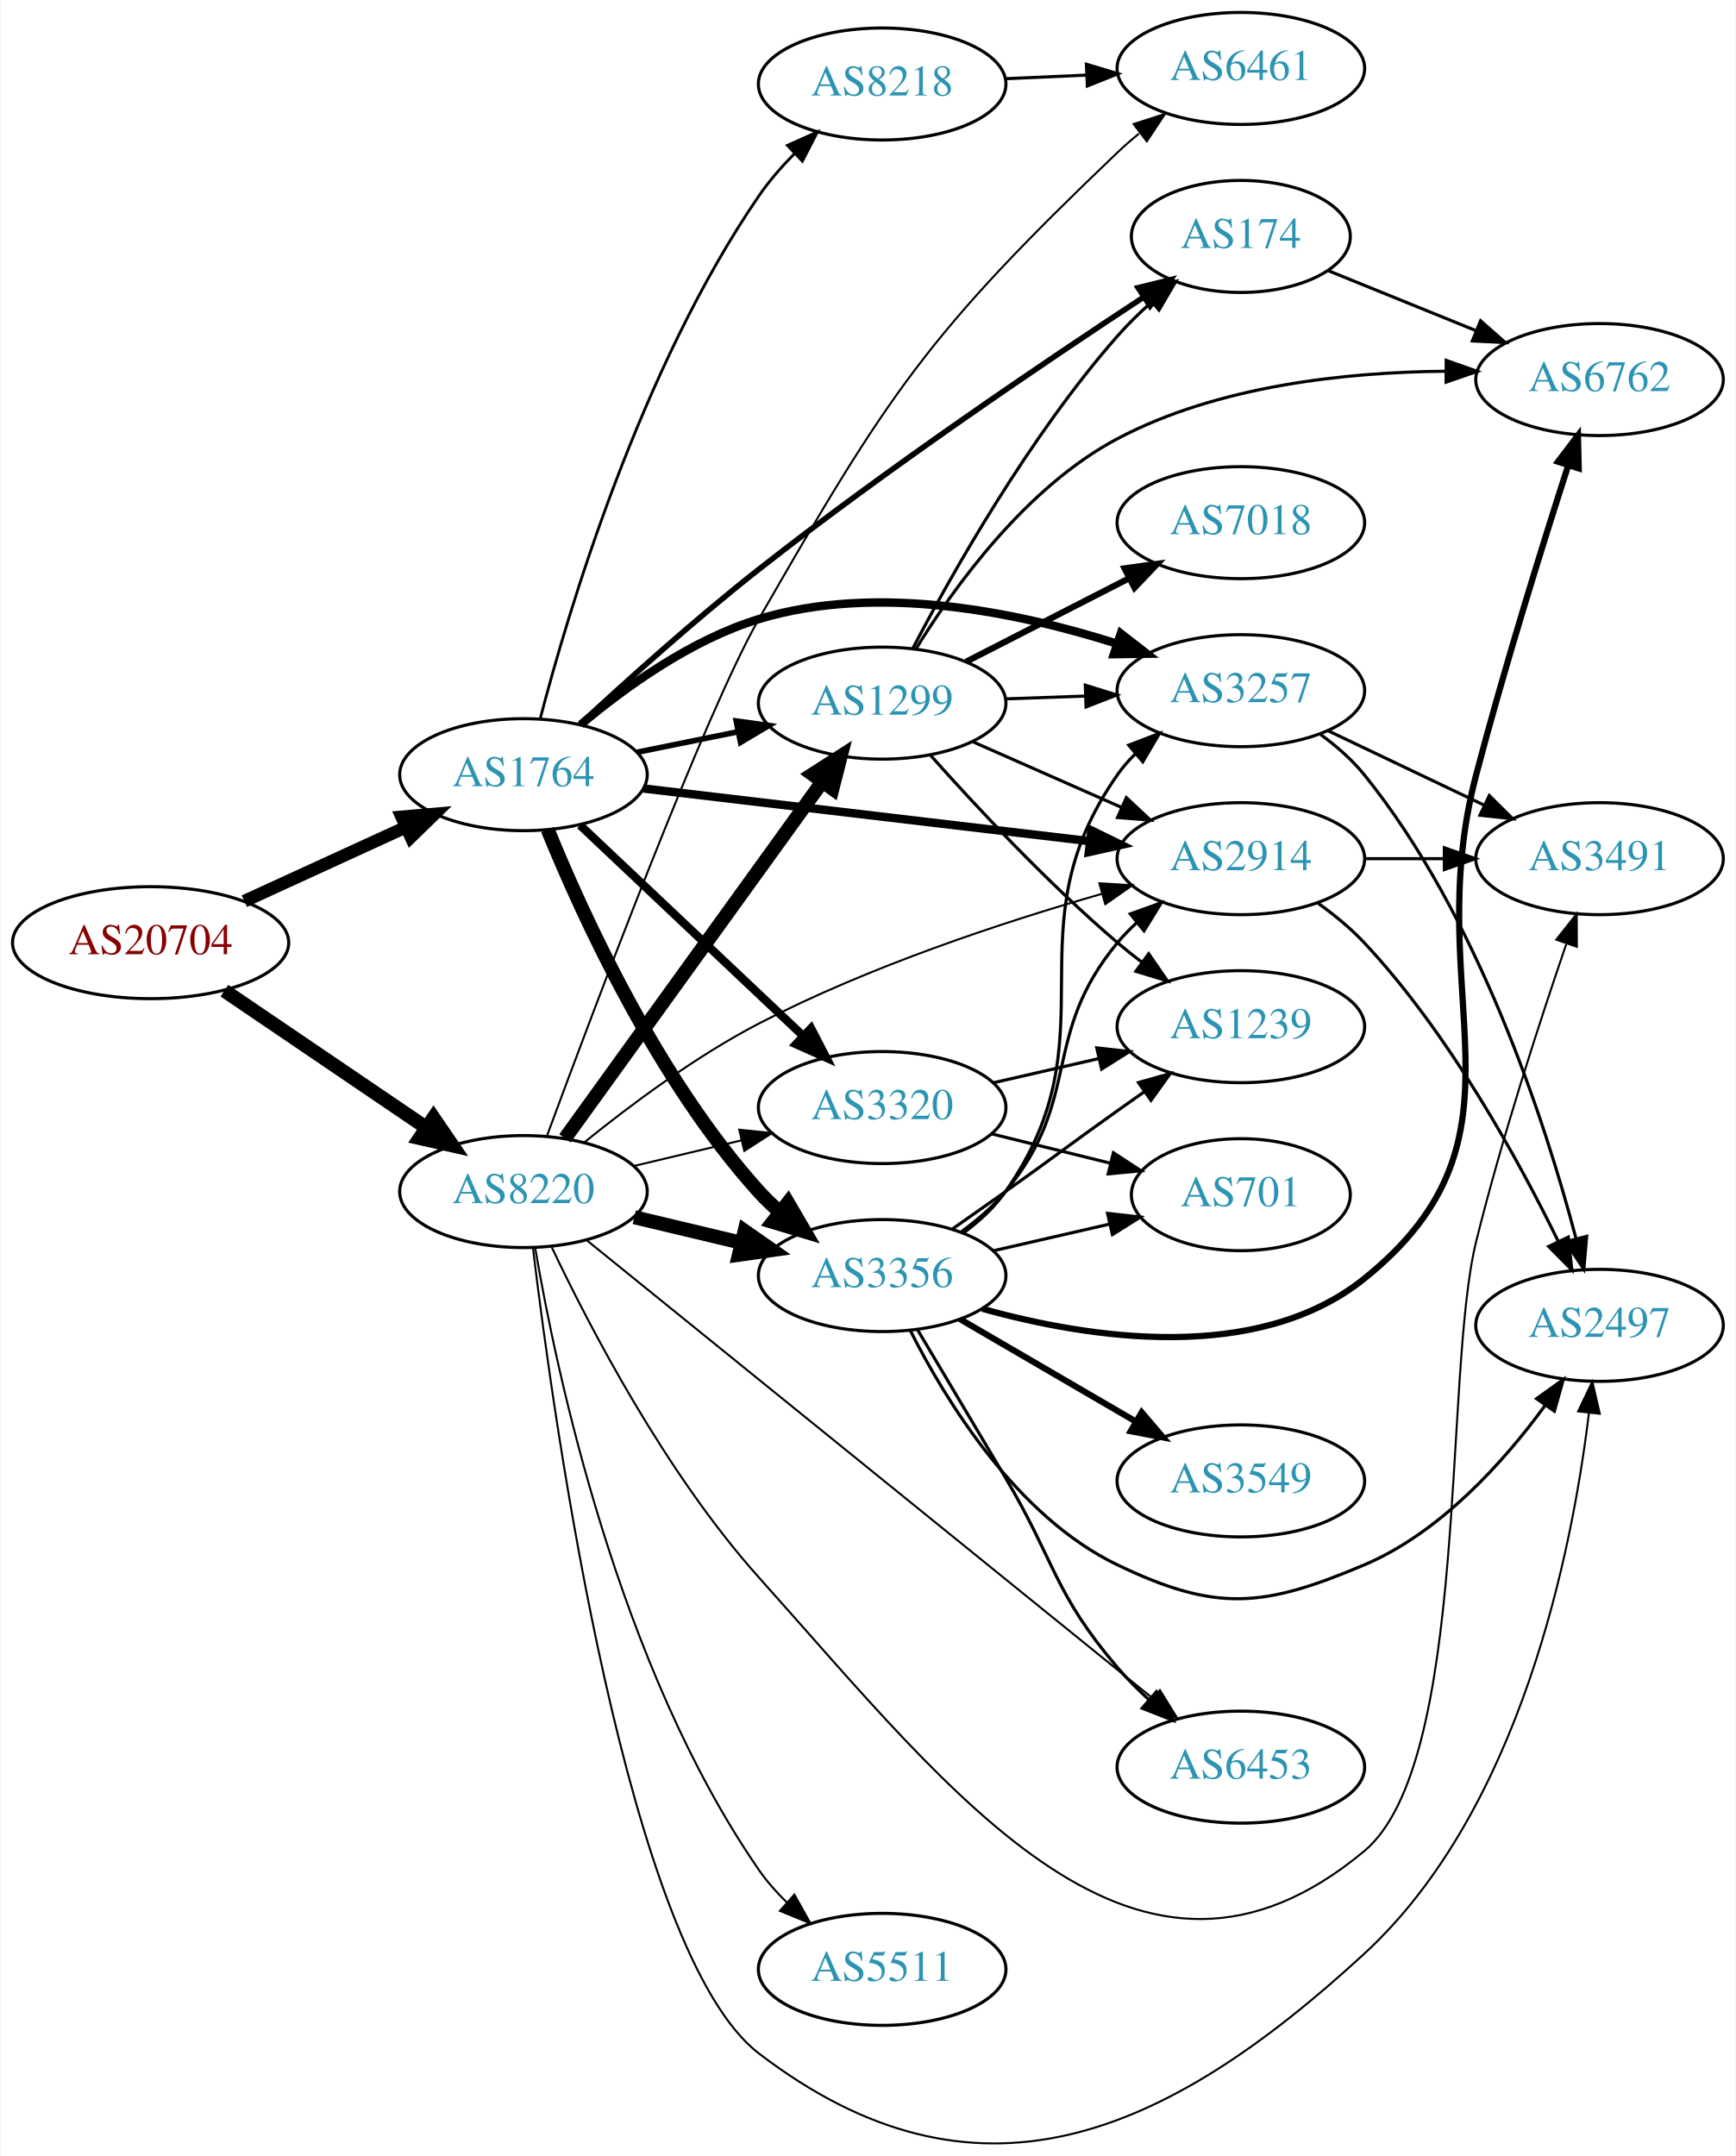
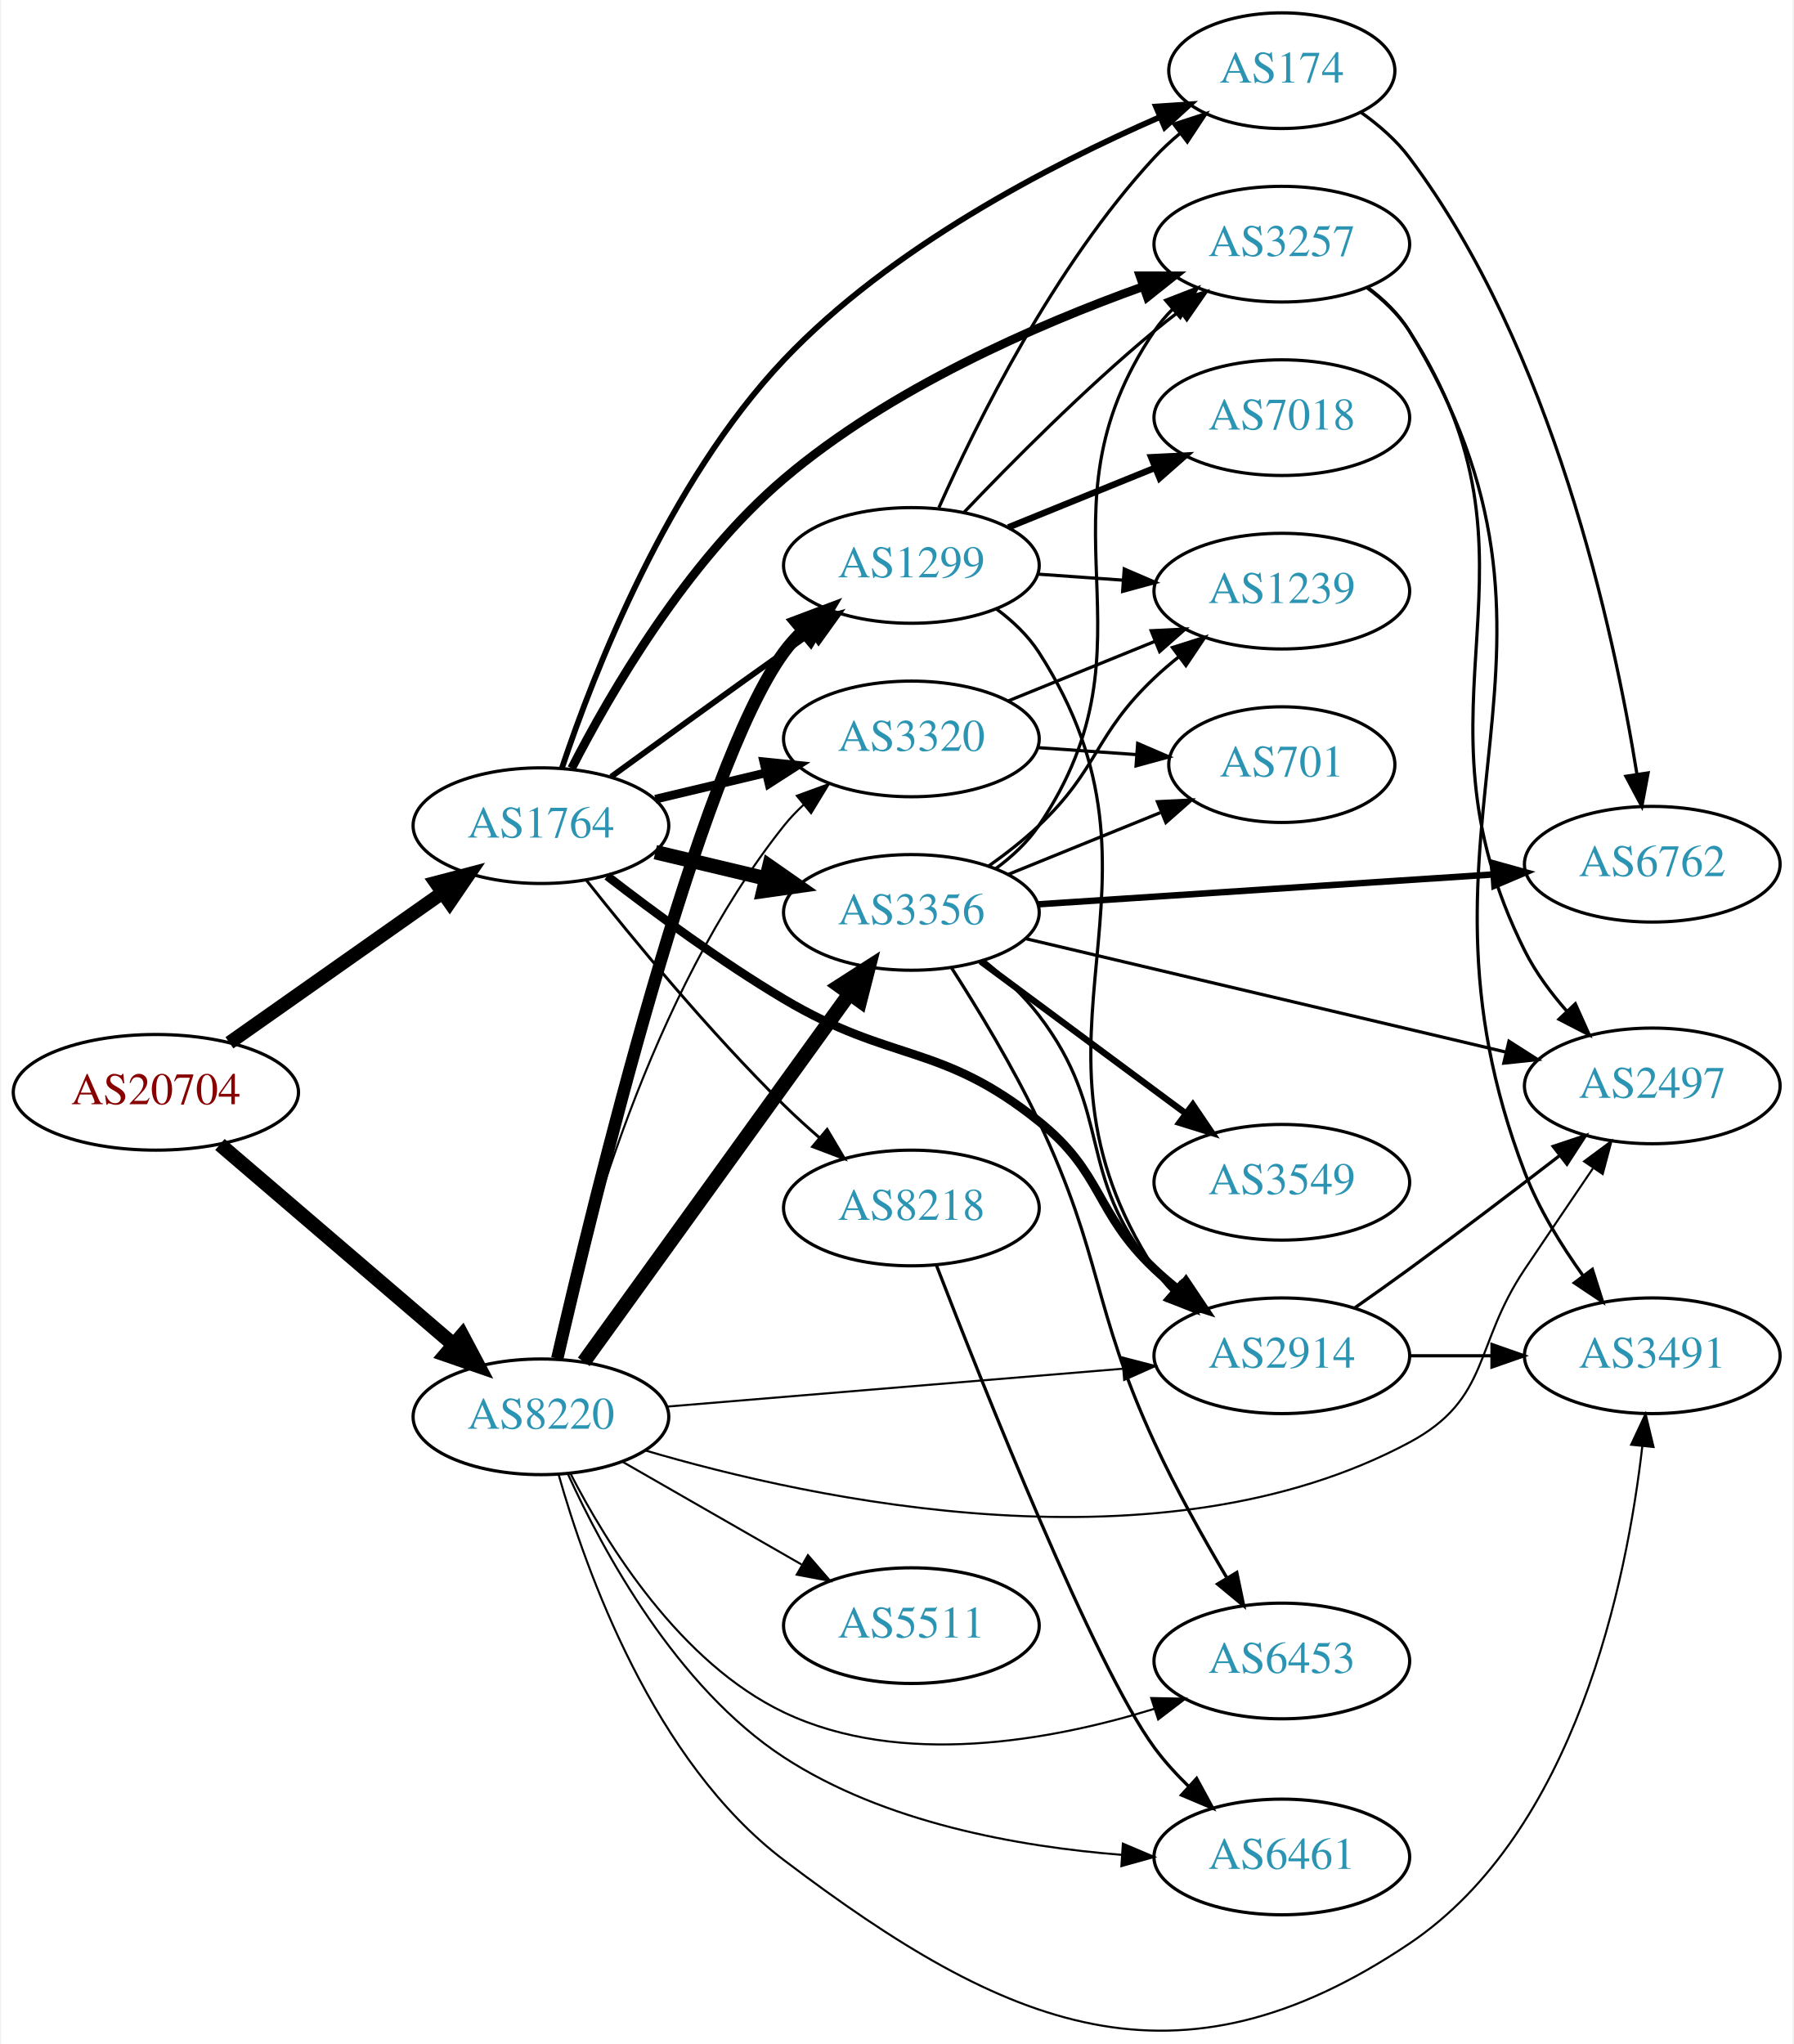
- <svg xmlns="http://www.w3.org/2000/svg" xmlns:xlink="http://www.w3.org/1999/xlink" width="558pt" height="693pt" viewBox="0.00 0.00 557.56 692.99">
-   <g id="graph0" class="graph" transform="scale(1 1) rotate(0) translate(4 688.985)">
-     <polygon fill="white" stroke="none" points="-4,4 -4,-688.985 553.564,-688.985 553.564,4 -4,4" />
+ <svg xmlns="http://www.w3.org/2000/svg" xmlns:xlink="http://www.w3.org/1999/xlink" width="558pt" height="636pt" viewBox="0.00 0.00 557.56 636.22">
+   <g id="graph0" class="graph" transform="scale(1 1) rotate(0) translate(4 632.217)">
+     <polygon fill="white" stroke="none" points="-4,4 -4,-632.217 553.564,-632.217 553.564,4 -4,4" />
    <g id="node1" class="node">
      <g id="a_node1">
        <a xlink:href="/asn/20704" xlink:title="AS20704 ~ Hirschstettnerstr. 19-21 L1 [AT]">
-           <ellipse fill="#ffffff" stroke="black" cx="44.196" cy="-385.985" rx="44.393" ry="18" />
-           <text text-anchor="middle" x="44.196" y="-382.285" font-family="Times,serif" font-size="14.00" fill="#880000">AS20704</text>
+           <ellipse fill="#ffffff" stroke="black" cx="44.196" cy="-292.217" rx="44.393" ry="18" />
+           <text text-anchor="middle" x="44.196" y="-288.517" font-family="Times,serif" font-size="14.00" fill="#880000">AS20704</text>
        </a>
      </g>
    </g>
    <g id="node2" class="node">
      <g id="a_node2">
        <a xlink:href="/asn/1764" xlink:title="AS1764 ~ NEXTLAYER-AS [AT]">
-           <ellipse fill="#ffffff" stroke="black" cx="164.039" cy="-439.985" rx="39.794" ry="18" />
-           <text text-anchor="middle" x="164.039" y="-436.285" font-family="Times,serif" font-size="14.00" fill="#2c94b3">AS1764</text>
+           <ellipse fill="#ffffff" stroke="black" cx="164.039" cy="-375.217" rx="39.794" ry="18" />
+           <text text-anchor="middle" x="164.039" y="-371.517" font-family="Times,serif" font-size="14.00" fill="#2c94b3">AS1764</text>
        </a>
      </g>
    </g>
    <g id="edge1" class="edge">
-       <path fill="none" stroke="black" stroke-width="4.071" d="M74.326,-399.333C89.937,-406.487 109.335,-415.376 126.007,-423.016" />
-       <polygon fill="black" stroke="black" stroke-width="4.071" points="124.884,-426.42 135.459,-427.347 127.852,-419.942 124.884,-426.42" />
+       <path fill="none" stroke="black" stroke-width="4.275" d="M67.085,-307.634C85.722,-320.761 112.672,-339.742 133.269,-354.249" />
+       <polygon fill="black" stroke="black" stroke-width="4.275" points="131.334,-357.462 141.664,-360.162 135.642,-351.346 131.334,-357.462" />
    </g>
    <g id="node3" class="node">
      <g id="a_node3">
        <a xlink:href="/asn/8220" xlink:title="AS8220 ~ COLT [GB]">
-           <ellipse fill="#ffffff" stroke="black" cx="164.039" cy="-305.985" rx="39.794" ry="18" />
-           <text text-anchor="middle" x="164.039" y="-302.285" font-family="Times,serif" font-size="14.00" fill="#2c94b3">AS8220</text>
+           <ellipse fill="#ffffff" stroke="black" cx="164.039" cy="-191.217" rx="39.794" ry="18" />
+           <text text-anchor="middle" x="164.039" y="-187.517" font-family="Times,serif" font-size="14.00" fill="#2c94b3">AS8220</text>
        </a>
      </g>
    </g>
    <g id="edge2" class="edge">
-       <path fill="none" stroke="black" stroke-width="4.5" d="M67.917,-370.56C86.328,-358.062 112.436,-340.337 132.644,-326.619" />
-       <polygon fill="black" stroke="black" stroke-width="4.5" points="135.122,-329.696 141.184,-320.822 130.699,-323.181 135.122,-329.696" />
+       <path fill="none" stroke="black" stroke-width="4.5" d="M64.129,-275.99C83.831,-259.104 114.826,-232.539 136.864,-213.651" />
+       <polygon fill="black" stroke="black" stroke-width="4.5" points="139.51,-216.568 144.541,-207.071 134.385,-210.589 139.51,-216.568" />
    </g>
    <g id="node4" class="node">
      <g id="a_node4">
-         <a xlink:href="/asn/174" xlink:title="AS174 ~ Cogent Communications [US]">
-           <ellipse fill="#ffffff" stroke="black" cx="394.625" cy="-612.985" rx="35.194" ry="18" />
-           <text text-anchor="middle" x="394.625" y="-609.285" font-family="Times,serif" font-size="14.00" fill="#2c94b3">AS174</text>
+         <a xlink:href="/asn/3320" xlink:title="AS3320 ~ DTAG [DE]">
+           <ellipse fill="#ffffff" stroke="black" cx="279.332" cy="-402.217" rx="39.794" ry="18" />
+           <text text-anchor="middle" x="279.332" y="-398.517" font-family="Times,serif" font-size="14.00" fill="#2c94b3">AS3320</text>
        </a>
      </g>
    </g>
    <g id="edge3" class="edge">
-       <path fill="none" stroke="black" stroke-width="1.8" d="M182.042,-456.044C196.862,-469.789 219.142,-489.852 239.685,-505.985 281.217,-538.6 331.938,-572.852 363.518,-593.566" />
-       <polygon fill="black" stroke="black" stroke-width="1.8" points="361.608,-596.499 371.894,-599.037 365.436,-590.638 361.608,-596.499" />
+       <path fill="none" stroke="black" stroke-width="2.7" d="M199.646,-383.465C210.517,-386.055 222.671,-388.952 234.114,-391.679" />
+       <polygon fill="black" stroke="black" stroke-width="2.7" points="233.397,-395.106 243.936,-394.02 235.02,-388.297 233.397,-395.106" />
    </g>
    <g id="node5" class="node">
      <g id="a_node5">
-         <a xlink:href="/asn/2914" xlink:title="AS2914 ~ NTT America, Inc. [US]">
-           <ellipse fill="#ffffff" stroke="black" cx="394.625" cy="-412.985" rx="39.794" ry="18" />
-           <text text-anchor="middle" x="394.625" y="-409.285" font-family="Times,serif" font-size="14.00" fill="#2c94b3">AS2914</text>
+         <a xlink:href="/asn/3257" xlink:title="AS3257 ~ GTT [DE]">
+           <ellipse fill="#ffffff" stroke="black" cx="394.625" cy="-556.217" rx="39.794" ry="18" />
+           <text text-anchor="middle" x="394.625" y="-552.517" font-family="Times,serif" font-size="14.00" fill="#2c94b3">AS3257</text>
        </a>
      </g>
    </g>
    <g id="edge4" class="edge">
-       <path fill="none" stroke="black" stroke-width="2.7" d="M202.529,-435.557C241.728,-430.927 303.359,-423.647 345.982,-418.613" />
-       <polygon fill="black" stroke="black" stroke-width="2.7" points="346.593,-422.065 356.114,-417.416 345.772,-415.113 346.593,-422.065" />
+       <path fill="none" stroke="black" stroke-width="2.7" d="M173.6,-393.054C185.569,-416.403 209.291,-457.386 239.685,-483.217 272.672,-511.251 318.257,-531.091 351.253,-542.943" />
+       <polygon fill="black" stroke="black" stroke-width="2.7" points="350.467,-546.375 361.062,-546.365 352.773,-539.766 350.467,-546.375" />
    </g>
    <g id="node6" class="node">
      <g id="a_node6">
-         <a xlink:href="/asn/1299" xlink:title="AS1299 ~ Telia Carrier [EU]">
-           <ellipse fill="#ffffff" stroke="black" cx="279.332" cy="-462.985" rx="39.794" ry="18" />
-           <text text-anchor="middle" x="279.332" y="-459.285" font-family="Times,serif" font-size="14.00" fill="#2c94b3">AS1299</text>
+         <a xlink:href="/asn/3356" xlink:title="AS3356 ~ Level 3 Parent, LLC [US]">
+           <ellipse fill="#ffffff" stroke="black" cx="279.332" cy="-348.217" rx="39.794" ry="18" />
+           <text text-anchor="middle" x="279.332" y="-344.517" font-family="Times,serif" font-size="14.00" fill="#2c94b3">AS3356</text>
        </a>
      </g>
    </g>
    <g id="edge5" class="edge">
-       <path fill="none" stroke="black" stroke-width="1.8" d="M200.574,-447.199C210.803,-449.276 222.104,-451.57 232.846,-453.751" />
-       <polygon fill="black" stroke="black" stroke-width="1.8" points="232.425,-457.237 242.922,-455.796 233.818,-450.377 232.425,-457.237" />
+       <path fill="none" stroke="black" stroke-width="4.5" d="M199.646,-366.969C210.517,-364.379 222.671,-361.482 234.114,-358.755" />
+       <polygon fill="black" stroke="black" stroke-width="4.5" points="235.122,-362.563 243.936,-356.414 233.296,-354.902 235.122,-362.563" />
    </g>
    <g id="node7" class="node">
      <g id="a_node7">
        <a xlink:href="/asn/8218" xlink:title="AS8218 ~ legacy Neotelecoms [FR]">
-           <ellipse fill="#ffffff" stroke="black" cx="279.332" cy="-661.985" rx="39.794" ry="18" />
-           <text text-anchor="middle" x="279.332" y="-658.285" font-family="Times,serif" font-size="14.00" fill="#2c94b3">AS8218</text>
+           <ellipse fill="#ffffff" stroke="black" cx="279.332" cy="-256.217" rx="39.794" ry="18" />
+           <text text-anchor="middle" x="279.332" y="-252.517" font-family="Times,serif" font-size="14.00" fill="#2c94b3">AS8218</text>
        </a>
      </g>
    </g>
    <g id="edge6" class="edge">
-       <path fill="none" stroke="black" stroke-width="0.9" d="M169.404,-457.903C178.441,-492.609 201.6,-570.464 239.685,-625.985 242.927,-630.711 246.889,-635.275 251.027,-639.475" />
-       <polygon fill="black" stroke="black" stroke-width="0.9" points="248.88,-642.262 258.547,-646.597 253.693,-637.179 248.88,-642.262" />
+       <path fill="none" stroke="black" stroke-width="0.9" d="M178.274,-358.116C192.611,-340.007 216.546,-310.954 239.685,-288.217 243.153,-284.809 246.946,-281.367 250.757,-278.066" />
+       <polygon fill="black" stroke="black" stroke-width="0.9" points="253.107,-280.663 258.507,-271.547 248.601,-275.306 253.107,-280.663" />
    </g>
    <g id="node8" class="node">
      <g id="a_node8">
-         <a xlink:href="/asn/3257" xlink:title="AS3257 ~ GTT [DE]">
-           <ellipse fill="#ffffff" stroke="black" cx="394.625" cy="-466.985" rx="39.794" ry="18" />
-           <text text-anchor="middle" x="394.625" y="-463.285" font-family="Times,serif" font-size="14.00" fill="#2c94b3">AS3257</text>
+         <a xlink:href="/asn/1299" xlink:title="AS1299 ~ Telia Carrier [EU]">
+           <ellipse fill="#ffffff" stroke="black" cx="279.332" cy="-456.217" rx="39.794" ry="18" />
+           <text text-anchor="middle" x="279.332" y="-452.517" font-family="Times,serif" font-size="14.00" fill="#2c94b3">AS1299</text>
        </a>
      </g>
    </g>
    <g id="edge7" class="edge">
-       <path fill="none" stroke="black" stroke-width="2.7" d="M182.472,-456.078C196.681,-468.031 217.896,-483.362 239.685,-489.985 277.829,-501.579 323.135,-492.171 354.679,-482.117" />
-       <polygon fill="black" stroke="black" stroke-width="2.7" points="356.041,-485.352 364.411,-478.856 353.817,-478.715 356.041,-485.352" />
+       <path fill="none" stroke="black" stroke-width="1.8" d="M185.887,-390.439C200.821,-401.308 221.435,-416.242 239.685,-429.217 242.506,-431.222 245.449,-433.301 248.397,-435.376" />
+       <polygon fill="black" stroke="black" stroke-width="1.8" points="246.424,-438.267 256.621,-441.143 250.443,-432.536 246.424,-438.267" />
    </g>
    <g id="node9" class="node">
      <g id="a_node9">
-         <a xlink:href="/asn/3356" xlink:title="AS3356 ~ Level 3 Parent, LLC [US]">
-           <ellipse fill="#ffffff" stroke="black" cx="279.332" cy="-278.985" rx="39.794" ry="18" />
-           <text text-anchor="middle" x="279.332" y="-275.285" font-family="Times,serif" font-size="14.00" fill="#2c94b3">AS3356</text>
+         <a xlink:href="/asn/174" xlink:title="AS174 ~ Cogent Communications [US]">
+           <ellipse fill="#ffffff" stroke="black" cx="394.625" cy="-610.217" rx="35.194" ry="18" />
+           <text text-anchor="middle" x="394.625" y="-606.517" font-family="Times,serif" font-size="14.00" fill="#2c94b3">AS174</text>
        </a>
      </g>
    </g>
    <g id="edge8" class="edge">
-       <path fill="none" stroke="black" stroke-width="4.5" d="M171.818,-422.333C182.911,-395.084 207.019,-342.149 239.685,-305.985 241.691,-303.764 243.912,-301.627 246.246,-299.595" />
-       <polygon fill="black" stroke="black" stroke-width="4.5" points="249.047,-302.401 254.469,-293.122 244.176,-296.214 249.047,-302.401" />
+       <path fill="none" stroke="black" stroke-width="1.8" d="M170.604,-393.238C180.468,-422.769 203.458,-481.993 239.685,-520.217 272.829,-555.188 322.571,-580.902 356.478,-595.69" />
+       <polygon fill="black" stroke="black" stroke-width="1.8" points="355.453,-599.057 366.025,-599.748 358.191,-592.615 355.453,-599.057" />
    </g>
    <g id="node10" class="node">
      <g id="a_node10">
-         <a xlink:href="/asn/3320" xlink:title="AS3320 ~ DTAG [DE]">
-           <ellipse fill="#ffffff" stroke="black" cx="279.332" cy="-332.985" rx="39.794" ry="18" />
-           <text text-anchor="middle" x="279.332" y="-329.285" font-family="Times,serif" font-size="14.00" fill="#2c94b3">AS3320</text>
+         <a xlink:href="/asn/2914" xlink:title="AS2914 ~ NTT America, Inc. [US]">
+           <ellipse fill="#ffffff" stroke="black" cx="394.625" cy="-210.217" rx="39.794" ry="18" />
+           <text text-anchor="middle" x="394.625" y="-206.517" font-family="Times,serif" font-size="14.00" fill="#2c94b3">AS2914</text>
        </a>
      </g>
    </g>
    <g id="edge9" class="edge">
-       <path fill="none" stroke="black" stroke-width="2.7" d="M182.245,-423.734C201.321,-405.718 232.241,-376.516 253.838,-356.118" />
-       <polygon fill="black" stroke="black" stroke-width="2.7" points="256.467,-358.449 261.334,-349.038 251.661,-353.36 256.467,-358.449" />
+       <path fill="none" stroke="black" stroke-width="2.7" d="M184.65,-359.536C199.332,-348.172 220.164,-332.828 239.685,-321.217 273.272,-301.24 288.513,-307.693 318.978,-283.217 339.216,-266.957 336.13,-255.07 354.978,-237.217 357.355,-234.966 359.933,-232.759 362.59,-230.637" />
+       <polygon fill="black" stroke="black" stroke-width="2.7" points="364.781,-233.369 370.682,-224.57 360.582,-227.768 364.781,-233.369" />
+     </g>
+     <g id="edge39" class="edge">
+       <path fill="none" stroke="black" stroke-width="0.643" d="M168.716,-209.166C176.62,-244.223 197.988,-322.929 239.685,-375.217 241.503,-377.497 243.563,-379.665 245.764,-381.708" />
+       <polygon fill="black" stroke="black" stroke-width="0.643" points="243.68,-384.525 253.633,-388.156 248.116,-379.111 243.68,-384.525" />
+     </g>
+     <g id="edge32" class="edge">
+       <path fill="none" stroke="black" stroke-width="4.5" d="M177.379,-208.318C197.299,-235.923 236.653,-290.459 259.905,-322.682" />
+       <polygon fill="black" stroke="black" stroke-width="4.5" points="256.962,-325.332 266.007,-331.137 263.348,-320.724 256.962,-325.332" />
+     </g>
+     <g id="edge33" class="edge">
+       <path fill="none" stroke="black" stroke-width="3.857" d="M169.12,-209.35C180.424,-258.478 213.063,-392.892 239.685,-429.217 241.409,-431.569 243.401,-433.789 245.554,-435.868" />
+       <polygon fill="black" stroke="black" stroke-width="3.857" points="243.421,-438.647 253.335,-442.384 247.915,-433.281 243.421,-438.647" />
    </g>
    <g id="edge35" class="edge">
-       <path fill="none" stroke="black" stroke-width="0.643" d="M183.662,-321.854C198.18,-333.612 219.244,-349.371 239.685,-359.985 275.11,-378.379 318.295,-392.607 349.899,-401.668" />
-       <polygon fill="black" stroke="black" stroke-width="0.643" points="349.155,-405.095 359.728,-404.428 351.046,-398.355 349.155,-405.095" />
-     </g>
-     <g id="edge32" class="edge">
-       <path fill="none" stroke="black" stroke-width="4.5" d="M177.379,-323.086C197.299,-350.691 236.653,-405.227 259.905,-437.45" />
-       <polygon fill="black" stroke="black" stroke-width="4.5" points="256.962,-440.1 266.007,-445.906 263.348,-435.492 256.962,-440.1" />
-     </g>
-     <g id="edge33" class="edge">
-       <path fill="none" stroke="black" stroke-width="4.5" d="M199.646,-297.737C210.517,-295.147 222.671,-292.25 234.114,-289.523" />
-       <polygon fill="black" stroke="black" stroke-width="4.5" points="235.122,-293.331 243.936,-287.182 233.296,-285.67 235.122,-293.331" />
-     </g>
-     <g id="edge40" class="edge">
-       <path fill="none" stroke="black" stroke-width="0.643" d="M199.646,-314.233C210.517,-316.824 222.671,-319.72 234.114,-322.447" />
-       <polygon fill="black" stroke="black" stroke-width="0.643" points="233.397,-325.874 243.936,-324.788 235.02,-319.065 233.397,-325.874" />
+       <path fill="none" stroke="black" stroke-width="0.643" d="M203.299,-194.397C242.28,-197.637 302.858,-202.672 345.169,-206.189" />
+       <polygon fill="black" stroke="black" stroke-width="0.643" points="344.984,-209.686 355.24,-207.026 345.564,-202.71 344.984,-209.686" />
    </g>
    <g id="node11" class="node">
      <g id="a_node11">
-         <a xlink:href="/asn/6461" xlink:title="AS6461 ~ Zayo Bandwidth [US]">
-           <ellipse fill="#ffffff" stroke="black" cx="394.625" cy="-666.985" rx="39.794" ry="18" />
-           <text text-anchor="middle" x="394.625" y="-663.285" font-family="Times,serif" font-size="14.00" fill="#2c94b3">AS6461</text>
-         </a>
-       </g>
-     </g>
-     <g id="edge36" class="edge">
-       <path fill="none" stroke="black" stroke-width="0.643" d="M171.62,-323.952C186.446,-364.117 222.503,-460 239.685,-489.985 281.491,-562.94 294.185,-581.897 354.978,-639.985 357.142,-642.052 359.476,-644.08 361.887,-646.037" />
-       <polygon fill="black" stroke="black" stroke-width="0.643" points="360.166,-649.124 370.25,-652.374 364.393,-643.545 360.166,-649.124" />
+         <a xlink:href="/asn/2497" xlink:title="AS2497 ~ Internet Initiative Japan Inc. [JP]">
+           <ellipse fill="#ffffff" stroke="black" cx="509.918" cy="-294.217" rx="39.794" ry="18" />
+           <text text-anchor="middle" x="509.918" y="-290.517" font-family="Times,serif" font-size="14.00" fill="#2c94b3">AS2497</text>
+         </a>
+       </g>
+     </g>
+     <g id="edge34" class="edge">
+       <path fill="none" stroke="black" stroke-width="0.643" d="M196.369,-180.794C249.052,-165.243 357.172,-141.955 434.271,-183.217 459.702,-196.827 454.177,-213.28 470.271,-237.217 477.166,-247.472 484.793,-258.738 491.437,-268.527" />
+       <polygon fill="black" stroke="black" stroke-width="0.643" points="488.699,-270.725 497.213,-277.03 494.489,-266.791 488.699,-270.725" />
    </g>
    <g id="node12" class="node">
      <g id="a_node12">
        <a xlink:href="/asn/3491" xlink:title="AS3491 ~ PCCW Global, Inc. [US]">
-           <ellipse fill="#ffffff" stroke="black" cx="509.918" cy="-412.985" rx="39.794" ry="18" />
-           <text text-anchor="middle" x="509.918" y="-409.285" font-family="Times,serif" font-size="14.00" fill="#2c94b3">AS3491</text>
+           <ellipse fill="#ffffff" stroke="black" cx="509.918" cy="-210.217" rx="39.794" ry="18" />
+           <text text-anchor="middle" x="509.918" y="-206.517" font-family="Times,serif" font-size="14.00" fill="#2c94b3">AS3491</text>
        </a>
      </g>
    </g>
    <g id="edge38" class="edge">
-       <path fill="none" stroke="black" stroke-width="0.643" d="M173.092,-288.173C185.139,-262.765 209.678,-215.491 239.685,-181.985 303.007,-111.28 361.345,-33.234 434.271,-93.985 468.296,-122.33 459.614,-247.002 470.271,-289.985 478.519,-323.252 490.727,-360.729 499.207,-385.477" />
-       <polygon fill="black" stroke="black" stroke-width="0.643" points="496.012,-386.949 502.59,-395.255 502.627,-384.66 496.012,-386.949" />
-     </g>
-     <g id="node13" class="node">
-       <g id="a_node13">
-         <a xlink:href="/asn/2497" xlink:title="AS2497 ~ Internet Initiative Japan Inc. [JP]">
-           <ellipse fill="#ffffff" stroke="black" cx="509.918" cy="-262.985" rx="39.794" ry="18" />
-           <text text-anchor="middle" x="509.918" y="-259.285" font-family="Times,serif" font-size="14.00" fill="#2c94b3">AS2497</text>
-         </a>
-       </g>
-     </g>
-     <g id="edge39" class="edge">
-       <path fill="none" stroke="black" stroke-width="0.643" d="M167.085,-287.896C173.864,-231.583 197.58,-61.246 239.685,-28.985 309.256,24.32 369.772,-1.643 434.271,-60.985 484.746,-107.425 501.213,-191.04 506.492,-234.701" />
-       <polygon fill="black" stroke="black" stroke-width="0.643" points="503.04,-235.334 507.607,-244.894 509.998,-234.572 503.04,-235.334" />
+       <path fill="none" stroke="black" stroke-width="0.643" d="M169.536,-173.249C177.969,-143.433 199.085,-83.977 239.685,-53.217 309.23,-0.526 361.855,21.453 434.271,-27.217 486.142,-62.079 501.989,-139.973 506.816,-182.016" />
+       <polygon fill="black" stroke="black" stroke-width="0.643" points="503.35,-182.533 507.842,-192.129 510.314,-181.826 503.35,-182.533" />
    </g>
    <g id="node15" class="node">
      <g id="a_node15">
+         <a xlink:href="/asn/6461" xlink:title="AS6461 ~ Zayo Bandwidth [US]">
+           <ellipse fill="#ffffff" stroke="black" cx="394.625" cy="-54.217" rx="39.794" ry="18" />
+           <text text-anchor="middle" x="394.625" y="-50.517" font-family="Times,serif" font-size="14.00" fill="#2c94b3">AS6461</text>
+         </a>
+       </g>
+     </g>
+     <g id="edge31" class="edge">
+       <path fill="none" stroke="black" stroke-width="0.643" d="M172.444,-173.382C183.407,-149.323 206.317,-106.983 239.685,-85.217 270.9,-64.856 312.675,-57.4 344.83,-54.874" />
+       <polygon fill="black" stroke="black" stroke-width="0.643" points="345.155,-58.36 354.906,-54.216 344.7,-51.375 345.155,-58.36" />
+     </g>
+     <g id="node18" class="node">
+       <g id="a_node18">
        <a xlink:href="/asn/6453" xlink:title="AS6453 ~ TATA COMMUNICATIONS (AMERICA) INC [US]">
-           <ellipse fill="#ffffff" stroke="black" cx="394.625" cy="-120.985" rx="39.794" ry="18" />
-           <text text-anchor="middle" x="394.625" y="-117.285" font-family="Times,serif" font-size="14.00" fill="#2c94b3">AS6453</text>
-         </a>
-       </g>
-     </g>
-     <g id="edge34" class="edge">
-       <path fill="none" stroke="black" stroke-width="0.643" d="M184.528,-290.212C225.268,-257.24 319.532,-180.95 366.297,-143.102" />
-       <polygon fill="black" stroke="black" stroke-width="0.643" points="368.613,-145.73 374.185,-136.718 364.21,-140.289 368.613,-145.73" />
+           <ellipse fill="#ffffff" stroke="black" cx="394.625" cy="-115.217" rx="39.794" ry="18" />
+           <text text-anchor="middle" x="394.625" y="-111.517" font-family="Times,serif" font-size="14.00" fill="#2c94b3">AS6453</text>
+         </a>
+       </g>
+     </g>
+     <g id="edge36" class="edge">
+       <path fill="none" stroke="black" stroke-width="0.643" d="M173.163,-173.684C184.502,-151.579 207.375,-114.609 239.685,-99.217 276.068,-81.885 322.659,-90.354 355.008,-100.34" />
+       <polygon fill="black" stroke="black" stroke-width="0.643" points="353.971,-103.683 364.563,-103.462 356.144,-97.029 353.971,-103.683" />
    </g>
    <g id="node20" class="node">
      <g id="a_node20">
        <a xlink:href="/asn/5511" xlink:title="AS5511 ~ Orange S.A. [FR]">
-           <ellipse fill="#ffffff" stroke="black" cx="279.332" cy="-55.985" rx="39.794" ry="18" />
-           <text text-anchor="middle" x="279.332" y="-52.285" font-family="Times,serif" font-size="14.00" fill="#2c94b3">AS5511</text>
+           <ellipse fill="#ffffff" stroke="black" cx="279.332" cy="-126.217" rx="39.794" ry="18" />
+           <text text-anchor="middle" x="279.332" y="-122.517" font-family="Times,serif" font-size="14.00" fill="#2c94b3">AS5511</text>
        </a>
      </g>
    </g>
    <g id="edge37" class="edge">
-       <path fill="none" stroke="black" stroke-width="0.643" d="M167.813,-287.82C174.53,-248.403 194.55,-153.319 239.685,-87.985 242.261,-84.256 245.387,-80.721 248.732,-77.455" />
-       <polygon fill="black" stroke="black" stroke-width="0.643" points="251.117,-80.018 256.277,-70.764 246.473,-74.78 251.117,-80.018" />
+       <path fill="none" stroke="black" stroke-width="0.643" d="M189.343,-177.273C205.621,-167.934 227.257,-155.52 245.119,-145.272" />
+       <polygon fill="black" stroke="black" stroke-width="0.643" points="247.136,-148.15 254.068,-140.138 243.652,-142.079 247.136,-148.15" />
+     </g>
+     <g id="node13" class="node">
+       <g id="a_node13">
+         <a xlink:href="/asn/1239" xlink:title="AS1239 ~ Sprint [US]">
+           <ellipse fill="#ffffff" stroke="black" cx="394.625" cy="-448.217" rx="39.794" ry="18" />
+           <text text-anchor="middle" x="394.625" y="-444.517" font-family="Times,serif" font-size="14.00" fill="#2c94b3">AS1239</text>
+         </a>
+       </g>
+     </g>
+     <g id="edge12" class="edge">
+       <path fill="none" stroke="black" d="M309.507,-414.063C323.383,-419.697 340.16,-426.509 355.069,-432.562" />
+       <polygon fill="black" stroke="black" points="353.966,-435.892 364.548,-436.411 356.599,-429.406 353.966,-435.892" />
+     </g>
+     <g id="node14" class="node">
+       <g id="a_node14">
+         <a xlink:href="/asn/701" xlink:title="AS701 ~ UUNET [US]">
+           <ellipse fill="#ffffff" stroke="black" cx="394.625" cy="-394.217" rx="35.194" ry="18" />
+           <text text-anchor="middle" x="394.625" y="-390.517" font-family="Times,serif" font-size="14.00" fill="#2c94b3">AS701</text>
+         </a>
+       </g>
+     </g>
+     <g id="edge13" class="edge">
+       <path fill="none" stroke="black" d="M318.687,-399.509C328.502,-398.815 339.137,-398.064 349.228,-397.352" />
+       <polygon fill="black" stroke="black" points="349.76,-400.823 359.489,-396.627 349.267,-393.841 349.76,-400.823" />
+     </g>
+     <g id="edge10" class="edge">
+       <path fill="none" stroke="black" d="M421.076,-542.697C426.125,-538.948 430.9,-534.445 434.271,-529.217 481.556,-455.882 431.211,-414.244 470.271,-336.217 473.625,-329.516 478.371,-323.109 483.392,-317.407" />
+       <polygon fill="black" stroke="black" points="485.971,-319.774 490.306,-310.107 480.888,-314.961 485.971,-319.774" />
+     </g>
+     <g id="edge11" class="edge">
+       <path fill="none" stroke="black" d="M421.263,-542.814C426.302,-539.06 431.026,-534.524 434.271,-529.217 495.583,-428.937 428.186,-376.963 470.271,-267.217 474.597,-255.935 481.531,-244.677 488.339,-235.183" />
+       <polygon fill="black" stroke="black" points="491.271,-237.108 494.477,-227.01 485.673,-232.904 491.271,-237.108" />
+     </g>
+     <g id="edge22" class="edge">
+       <path fill="none" stroke="black" d="M305.609,-361.852C310.667,-365.595 315.49,-370.067 318.978,-375.217 358.394,-433.415 315.562,-471.019 354.978,-529.217 356.613,-531.631 358.542,-533.896 360.65,-536.007" />
+       <polygon fill="black" stroke="black" points="358.47,-538.748 368.348,-542.582 363.017,-533.426 358.47,-538.748" />
+     </g>
+     <g id="edge20" class="edge">
+       <path fill="none" stroke="black" d="M301.995,-333.154C308.021,-328.245 314.212,-322.442 318.978,-316.217 342.433,-285.58 330.29,-266.87 354.978,-237.217 356.844,-234.976 358.939,-232.836 361.163,-230.812" />
+       <polygon fill="black" stroke="black" points="363.51,-233.415 369.077,-224.401 359.104,-227.976 363.51,-233.415" />
+     </g>
+     <g id="edge18" class="edge">
+       <path fill="none" stroke="black" d="M315.049,-340.016C355.024,-330.572 420.782,-315.038 464.465,-304.718" />
+       <polygon fill="black" stroke="black" points="465.321,-308.112 474.249,-302.407 463.712,-301.3 465.321,-308.112" />
+     </g>
+     <g id="edge21" class="edge">
+       <path fill="none" stroke="black" d="M303.274,-362.57C308.668,-366.389 314.224,-370.714 318.978,-375.217 337.826,-393.07 336.13,-403.364 354.978,-421.217 357.355,-423.468 359.933,-425.675 362.59,-427.797" />
+       <polygon fill="black" stroke="black" points="360.582,-430.665 370.682,-433.864 364.781,-425.065 360.582,-430.665" />
+     </g>
+     <g id="edge19" class="edge">
+       <path fill="none" stroke="black" d="M309.507,-360.063C323.921,-365.915 341.465,-373.039 356.794,-379.263" />
+       <polygon fill="black" stroke="black" points="355.91,-382.681 366.493,-383.201 358.544,-376.196 355.91,-382.681" />
    </g>
    <g id="node16" class="node">
      <g id="a_node16">
-         <a xlink:href="/asn/6762" xlink:title="AS6762 ~ TELECOM ITALIA SPARKLE S.p.A. [IT]">
-           <ellipse fill="#ffffff" stroke="black" cx="509.918" cy="-566.985" rx="39.794" ry="18" />
-           <text text-anchor="middle" x="509.918" y="-563.285" font-family="Times,serif" font-size="14.00" fill="#2c94b3">AS6762</text>
-         </a>
-       </g>
-     </g>
-     <g id="edge31" class="edge">
-       <path fill="none" stroke="black" d="M422.761,-601.967C436.964,-596.2 454.602,-589.039 470.212,-582.701" />
-       <polygon fill="black" stroke="black" points="471.672,-585.885 479.621,-578.88 469.039,-579.399 471.672,-585.885" />
-     </g>
-     <g id="edge30" class="edge">
-       <path fill="none" stroke="black" d="M434.297,-412.985C442.5,-412.985 451.264,-412.985 459.796,-412.985" />
-       <polygon fill="black" stroke="black" points="460.035,-416.485 470.035,-412.985 460.035,-409.485 460.035,-416.485" />
-     </g>
-     <g id="edge29" class="edge">
-       <path fill="none" stroke="black" d="M419.361,-398.732C424.611,-394.968 429.904,-390.642 434.271,-385.985 461.509,-356.935 483.771,-316.366 496.691,-289.891" />
-       <polygon fill="black" stroke="black" points="499.871,-291.354 501.021,-280.822 493.554,-288.338 499.871,-291.354" />
-     </g>
-     <g id="edge26" class="edge">
-       <path fill="none" stroke="black" d="M289.172,-480.559C301.8,-504.696 326.634,-548.774 354.978,-580.985 358.258,-584.713 361.993,-588.367 365.819,-591.795" />
-       <polygon fill="black" stroke="black" points="363.791,-594.665 373.68,-598.467 368.32,-589.328 363.791,-594.665" />
-     </g>
-     <g id="edge24" class="edge">
-       <path fill="none" stroke="black" d="M308.337,-450.626C322.771,-444.255 340.572,-436.399 356.171,-429.515" />
-       <polygon fill="black" stroke="black" points="357.814,-432.615 365.549,-425.376 354.987,-426.211 357.814,-432.615" />
-     </g>
-     <g id="edge25" class="edge">
-       <path fill="none" stroke="black" d="M319.004,-464.35C327.207,-464.64 335.971,-464.95 344.503,-465.251" />
-       <polygon fill="black" stroke="black" points="344.625,-468.757 354.742,-465.612 344.872,-461.762 344.625,-468.757" />
-     </g>
-     <g id="edge22" class="edge">
-       <path fill="none" stroke="black" d="M290.17,-480.387C302.504,-500.395 325.638,-532.468 354.978,-547.985 387.272,-565.065 428.57,-569.378 460.259,-569.659" />
-       <polygon fill="black" stroke="black" points="460.627,-573.157 470.611,-569.612 460.595,-566.157 460.627,-573.157" />
+         <a xlink:href="/asn/3549" xlink:title="AS3549 ~ Level 3 Parent, LLC [US]">
+           <ellipse fill="#ffffff" stroke="black" cx="394.625" cy="-264.217" rx="39.794" ry="18" />
+           <text text-anchor="middle" x="394.625" y="-260.517" font-family="Times,serif" font-size="14.00" fill="#2c94b3">AS3549</text>
+         </a>
+       </g>
+     </g>
+     <g id="edge15" class="edge">
+       <path fill="none" stroke="black" stroke-width="2" d="M300.848,-333.005C318.702,-319.767 344.775,-300.436 364.738,-285.634" />
+       <polygon fill="black" stroke="black" stroke-width="2" points="366.93,-288.367 372.878,-279.599 362.76,-282.744 366.93,-288.367" />
    </g>
    <g id="node17" class="node">
      <g id="a_node17">
-         <a xlink:href="/asn/1239" xlink:title="AS1239 ~ Sprint [US]">
-           <ellipse fill="#ffffff" stroke="black" cx="394.625" cy="-358.985" rx="39.794" ry="18" />
-           <text text-anchor="middle" x="394.625" y="-355.285" font-family="Times,serif" font-size="14.00" fill="#2c94b3">AS1239</text>
-         </a>
-       </g>
-     </g>
-     <g id="edge23" class="edge">
-       <path fill="none" stroke="black" d="M294.927,-446.157C309.395,-429.918 332.58,-405.057 354.978,-385.985 357.471,-383.863 360.128,-381.744 362.837,-379.68" />
-       <polygon fill="black" stroke="black" points="365.005,-382.432 371.011,-373.704 360.873,-376.781 365.005,-382.432" />
+         <a xlink:href="/asn/6762" xlink:title="AS6762 ~ TELECOM ITALIA SPARKLE S.p.A. [IT]">
+           <ellipse fill="#ffffff" stroke="black" cx="509.918" cy="-363.217" rx="39.794" ry="18" />
+           <text text-anchor="middle" x="509.918" y="-359.517" font-family="Times,serif" font-size="14.00" fill="#2c94b3">AS6762</text>
+         </a>
+       </g>
+     </g>
+     <g id="edge16" class="edge">
+       <path fill="none" stroke="black" stroke-width="2" d="M318.592,-350.728C357.573,-353.286 418.151,-357.261 460.462,-360.037" />
+       <polygon fill="black" stroke="black" stroke-width="2" points="460.325,-363.536 470.533,-360.698 460.783,-356.551 460.325,-363.536" />
+     </g>
+     <g id="edge17" class="edge">
+       <path fill="none" stroke="black" d="M291.763,-331.057C300,-318.231 311.021,-300.076 318.978,-283.217 339.14,-240.499 335.236,-226.13 354.978,-183.217 361.536,-168.963 370.047,-153.723 377.412,-141.291" />
+       <polygon fill="black" stroke="black" points="380.609,-142.767 382.77,-132.395 374.612,-139.156 380.609,-142.767" />
+     </g>
+     <g id="edge14" class="edge">
+       <path fill="none" stroke="black" d="M287.099,-238.461C301.672,-200.691 336.221,-113.743 354.978,-88.217 358.074,-84.004 361.772,-79.941 365.637,-76.18" />
+       <polygon fill="black" stroke="black" points="368.103,-78.668 373.159,-69.358 363.4,-73.483 368.103,-78.668" />
+     </g>
+     <g id="edge27" class="edge">
+       <path fill="none" stroke="black" d="M295.637,-472.672C310.25,-488.013 333.206,-511.173 354.978,-529.217 357.499,-531.306 360.175,-533.401 362.897,-535.45" />
+       <polygon fill="black" stroke="black" points="360.943,-538.356 371.09,-541.404 365.058,-532.694 360.943,-538.356" />
+     </g>
+     <g id="edge24" class="edge">
+       <path fill="none" stroke="black" d="M287.899,-474.213C299.519,-500.359 323.728,-549.414 354.978,-583.217 357.385,-585.82 360.083,-588.315 362.906,-590.664" />
+       <polygon fill="black" stroke="black" points="360.974,-593.593 371.051,-596.867 365.215,-588.024 360.974,-593.593" />
+     </g>
+     <g id="edge26" class="edge">
+       <path fill="none" stroke="black" d="M305.779,-442.694C310.828,-438.946 315.605,-434.443 318.978,-429.217 366.06,-356.271 307.896,-310.162 354.978,-237.217 356.559,-234.767 358.449,-232.476 360.53,-230.348" />
+       <polygon fill="black" stroke="black" points="362.899,-232.926 368.177,-223.74 358.322,-227.63 362.899,-232.926" />
+     </g>
+     <g id="edge25" class="edge">
+       <path fill="none" stroke="black" d="M318.687,-453.509C327.177,-452.909 336.281,-452.266 345.115,-451.642" />
+       <polygon fill="black" stroke="black" points="345.58,-455.118 355.308,-450.923 345.087,-448.136 345.58,-455.118" />
    </g>
    <g id="node19" class="node">
      <g id="a_node19">
        <a xlink:href="/asn/7018" xlink:title="AS7018 ~ AT&amp;T Services, Inc. [US]">
-           <ellipse fill="#ffffff" stroke="black" cx="394.625" cy="-520.985" rx="39.794" ry="18" />
-           <text text-anchor="middle" x="394.625" y="-517.285" font-family="Times,serif" font-size="14.00" fill="#2c94b3">AS7018</text>
-         </a>
-       </g>
-     </g>
-     <g id="edge21" class="edge">
-       <path fill="none" stroke="black" stroke-width="2" d="M306.323,-476.291C321.867,-484.249 341.818,-494.463 358.723,-503.117" />
-       <polygon fill="black" stroke="black" stroke-width="2" points="357.258,-506.299 367.754,-507.741 360.447,-500.068 357.258,-506.299" />
-     </g>
-     <g id="edge10" class="edge">
-       <path fill="none" stroke="black" d="M319.004,-663.692C327.389,-664.062 336.361,-664.458 345.071,-664.842" />
-       <polygon fill="black" stroke="black" points="344.982,-668.342 355.127,-665.286 345.291,-661.348 344.982,-668.342" />
-     </g>
-     <g id="edge11" class="edge">
-       <path fill="none" stroke="black" d="M422.761,-454.051C437.755,-446.904 456.576,-437.933 472.799,-430.201" />
-       <polygon fill="black" stroke="black" points="474.481,-433.276 482.002,-425.814 471.469,-426.957 474.481,-433.276" />
-     </g>
-     <g id="edge12" class="edge">
-       <path fill="none" stroke="black" d="M420.274,-452.885C425.364,-449.166 430.36,-444.822 434.271,-439.985 471.014,-394.552 492.428,-328.401 502.284,-291.171" />
-       <polygon fill="black" stroke="black" points="505.789,-291.594 504.869,-281.04 499.006,-289.864 505.789,-291.594" />
-     </g>
-     <g id="edge18" class="edge">
-       <path fill="none" stroke="black" d="M304.896,-293.155C309.991,-296.87 315.009,-301.195 318.978,-305.985 343.854,-336.008 330.102,-355.962 354.978,-385.985 356.838,-388.23 358.929,-390.374 361.151,-392.4" />
-       <polygon fill="black" stroke="black" points="359.089,-395.234 369.06,-398.815 363.499,-389.797 359.089,-395.234" />
-     </g>
-     <g id="edge19" class="edge">
-       <path fill="none" stroke="black" d="M305.484,-292.706C310.549,-296.444 315.406,-300.893 318.978,-305.985 354.392,-356.47 319.564,-389.5 354.978,-439.985 356.653,-442.372 358.609,-444.618 360.738,-446.715" />
-       <polygon fill="black" stroke="black" points="358.579,-449.473 368.472,-453.264 363.102,-444.131 358.579,-449.473" />
-     </g>
-     <g id="edge14" class="edge">
-       <path fill="none" stroke="black" d="M288.404,-261.268C299.685,-238.929 322.497,-201.564 354.978,-185.985 386.754,-170.745 401.818,-172.247 434.271,-185.985 458.73,-196.339 479.109,-219.065 492.361,-237.158" />
-       <polygon fill="black" stroke="black" points="489.671,-239.418 498.28,-245.593 495.401,-235.397 489.671,-239.418" />
-     </g>
-     <g id="node14" class="node">
-       <g id="a_node14">
-         <a xlink:href="/asn/3549" xlink:title="AS3549 ~ Level 3 Parent, LLC [US]">
-           <ellipse fill="#ffffff" stroke="black" cx="394.625" cy="-212.985" rx="39.794" ry="18" />
-           <text text-anchor="middle" x="394.625" y="-209.285" font-family="Times,serif" font-size="14.00" fill="#2c94b3">AS3549</text>
-         </a>
-       </g>
-     </g>
-     <g id="edge13" class="edge">
-       <path fill="none" stroke="black" stroke-width="2" d="M304.358,-264.988C320.73,-255.45 342.618,-242.7 360.622,-232.211" />
-       <polygon fill="black" stroke="black" stroke-width="2" points="362.754,-235.02 369.633,-226.962 359.23,-228.971 362.754,-235.02" />
-     </g>
-     <g id="edge15" class="edge">
-       <path fill="none" stroke="black" d="M290.681,-261.613C298.472,-248.527 309.41,-230.138 318.978,-213.985 335.022,-186.9 334.549,-176.937 354.978,-152.985 357.985,-149.46 361.41,-146.018 364.951,-142.778" />
-       <polygon fill="black" stroke="black" points="367.471,-145.226 372.767,-136.05 362.905,-139.921 367.471,-145.226" />
-     </g>
-     <g id="edge16" class="edge">
-       <path fill="none" stroke="black" stroke-width="2" d="M311.509,-268.322C345.539,-258.834 399.768,-250.308 434.271,-277.985 491.804,-324.136 451.521,-368.652 470.271,-439.985 479.334,-474.465 491.555,-513.645 499.808,-539.257" />
-       <polygon fill="black" stroke="black" stroke-width="2" points="496.561,-540.59 502.975,-549.023 503.22,-538.431 496.561,-540.59" />
-     </g>
-     <g id="edge17" class="edge">
-       <path fill="none" stroke="black" d="M302.04,-294.062C307.575,-297.931 313.507,-302.098 318.978,-305.985 335.068,-317.415 338.888,-320.555 354.978,-331.985 357.799,-333.989 360.743,-336.068 363.691,-338.142" />
-       <polygon fill="black" stroke="black" points="361.719,-341.033 371.916,-343.908 365.737,-335.301 361.719,-341.033" />
-     </g>
-     <g id="node18" class="node">
-       <g id="a_node18">
-         <a xlink:href="/asn/701" xlink:title="AS701 ~ UUNET [US]">
-           <ellipse fill="#ffffff" stroke="black" cx="394.625" cy="-304.985" rx="35.194" ry="18" />
-           <text text-anchor="middle" x="394.625" y="-301.285" font-family="Times,serif" font-size="14.00" fill="#2c94b3">AS701</text>
-         </a>
-       </g>
-     </g>
-     <g id="edge20" class="edge">
-       <path fill="none" stroke="black" d="M314.939,-286.927C326.733,-289.634 340.038,-292.687 352.306,-295.503" />
-       <polygon fill="black" stroke="black" points="351.781,-298.973 362.311,-297.799 353.347,-292.151 351.781,-298.973" />
-     </g>
-     <g id="edge27" class="edge">
-       <path fill="none" stroke="black" d="M314.939,-340.927C325.709,-343.399 337.739,-346.16 349.089,-348.764" />
-       <polygon fill="black" stroke="black" points="348.309,-352.176 358.839,-351.002 349.875,-345.354 348.309,-352.176" />
+           <ellipse fill="#ffffff" stroke="black" cx="394.625" cy="-502.217" rx="39.794" ry="18" />
+           <text text-anchor="middle" x="394.625" y="-498.517" font-family="Times,serif" font-size="14.00" fill="#2c94b3">AS7018</text>
+         </a>
+       </g>
+     </g>
+     <g id="edge23" class="edge">
+       <path fill="none" stroke="black" stroke-width="2" d="M309.507,-468.063C323.383,-473.697 340.16,-480.509 355.069,-486.562" />
+       <polygon fill="black" stroke="black" stroke-width="2" points="353.966,-489.892 364.548,-490.411 356.599,-483.406 353.966,-489.892" />
+     </g>
+     <g id="edge30" class="edge">
+       <path fill="none" stroke="black" d="M419.331,-597.191C424.828,-593.283 430.241,-588.584 434.271,-583.217 478.905,-523.773 497.962,-435.893 505.135,-391.331" />
+       <polygon fill="black" stroke="black" points="508.627,-391.646 506.675,-381.233 501.707,-390.591 508.627,-391.646" />
    </g>
    <g id="edge28" class="edge">
-       <path fill="none" stroke="black" d="M314.631,-324.508C326.656,-321.536 340.281,-318.169 352.788,-315.078" />
-       <polygon fill="black" stroke="black" points="353.659,-318.468 362.527,-312.671 351.98,-311.672 353.659,-318.468" />
+       <path fill="none" stroke="black" d="M417.405,-225.194C422.939,-229.065 428.852,-233.258 434.271,-237.217 449.862,-248.608 467.002,-261.658 480.922,-272.394" />
+       <polygon fill="black" stroke="black" points="479.079,-275.393 489.13,-278.744 483.362,-269.857 479.079,-275.393" />
+     </g>
+     <g id="edge29" class="edge">
+       <path fill="none" stroke="black" d="M434.297,-210.217C442.5,-210.217 451.264,-210.217 459.796,-210.217" />
+       <polygon fill="black" stroke="black" points="460.035,-213.717 470.035,-210.217 460.035,-206.717 460.035,-213.717" />
    </g>
  </g>
</svg>
